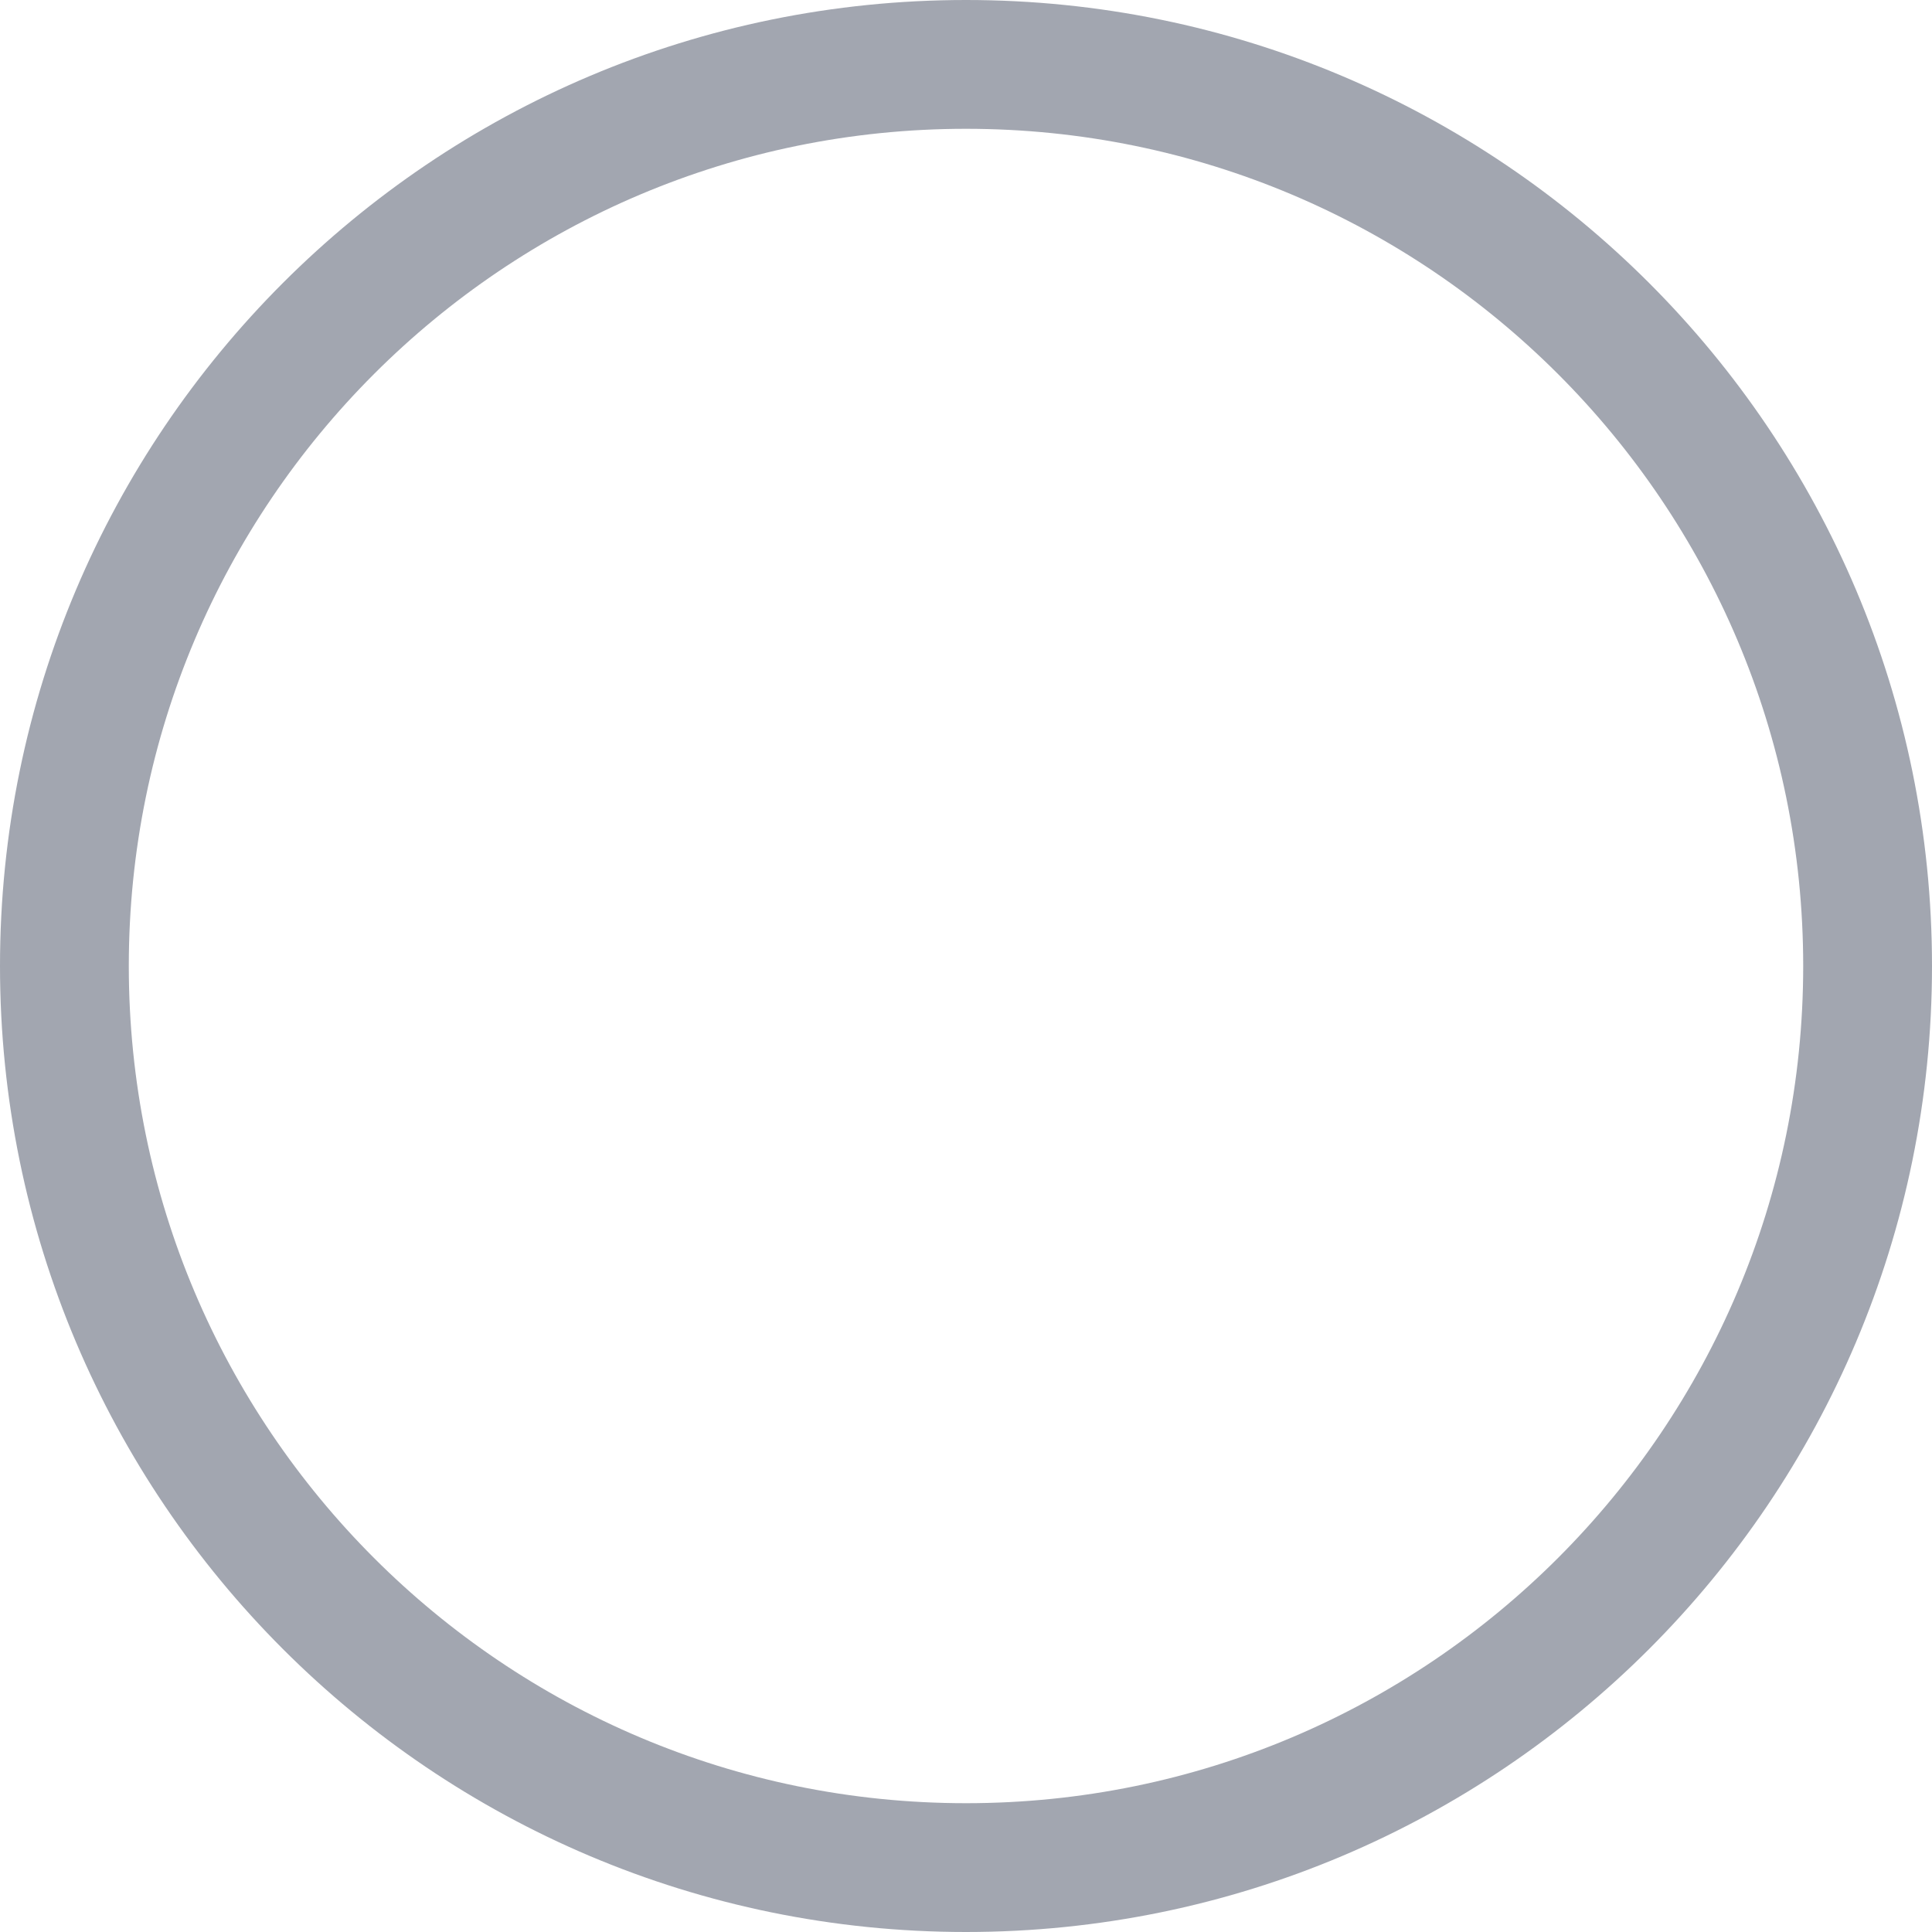
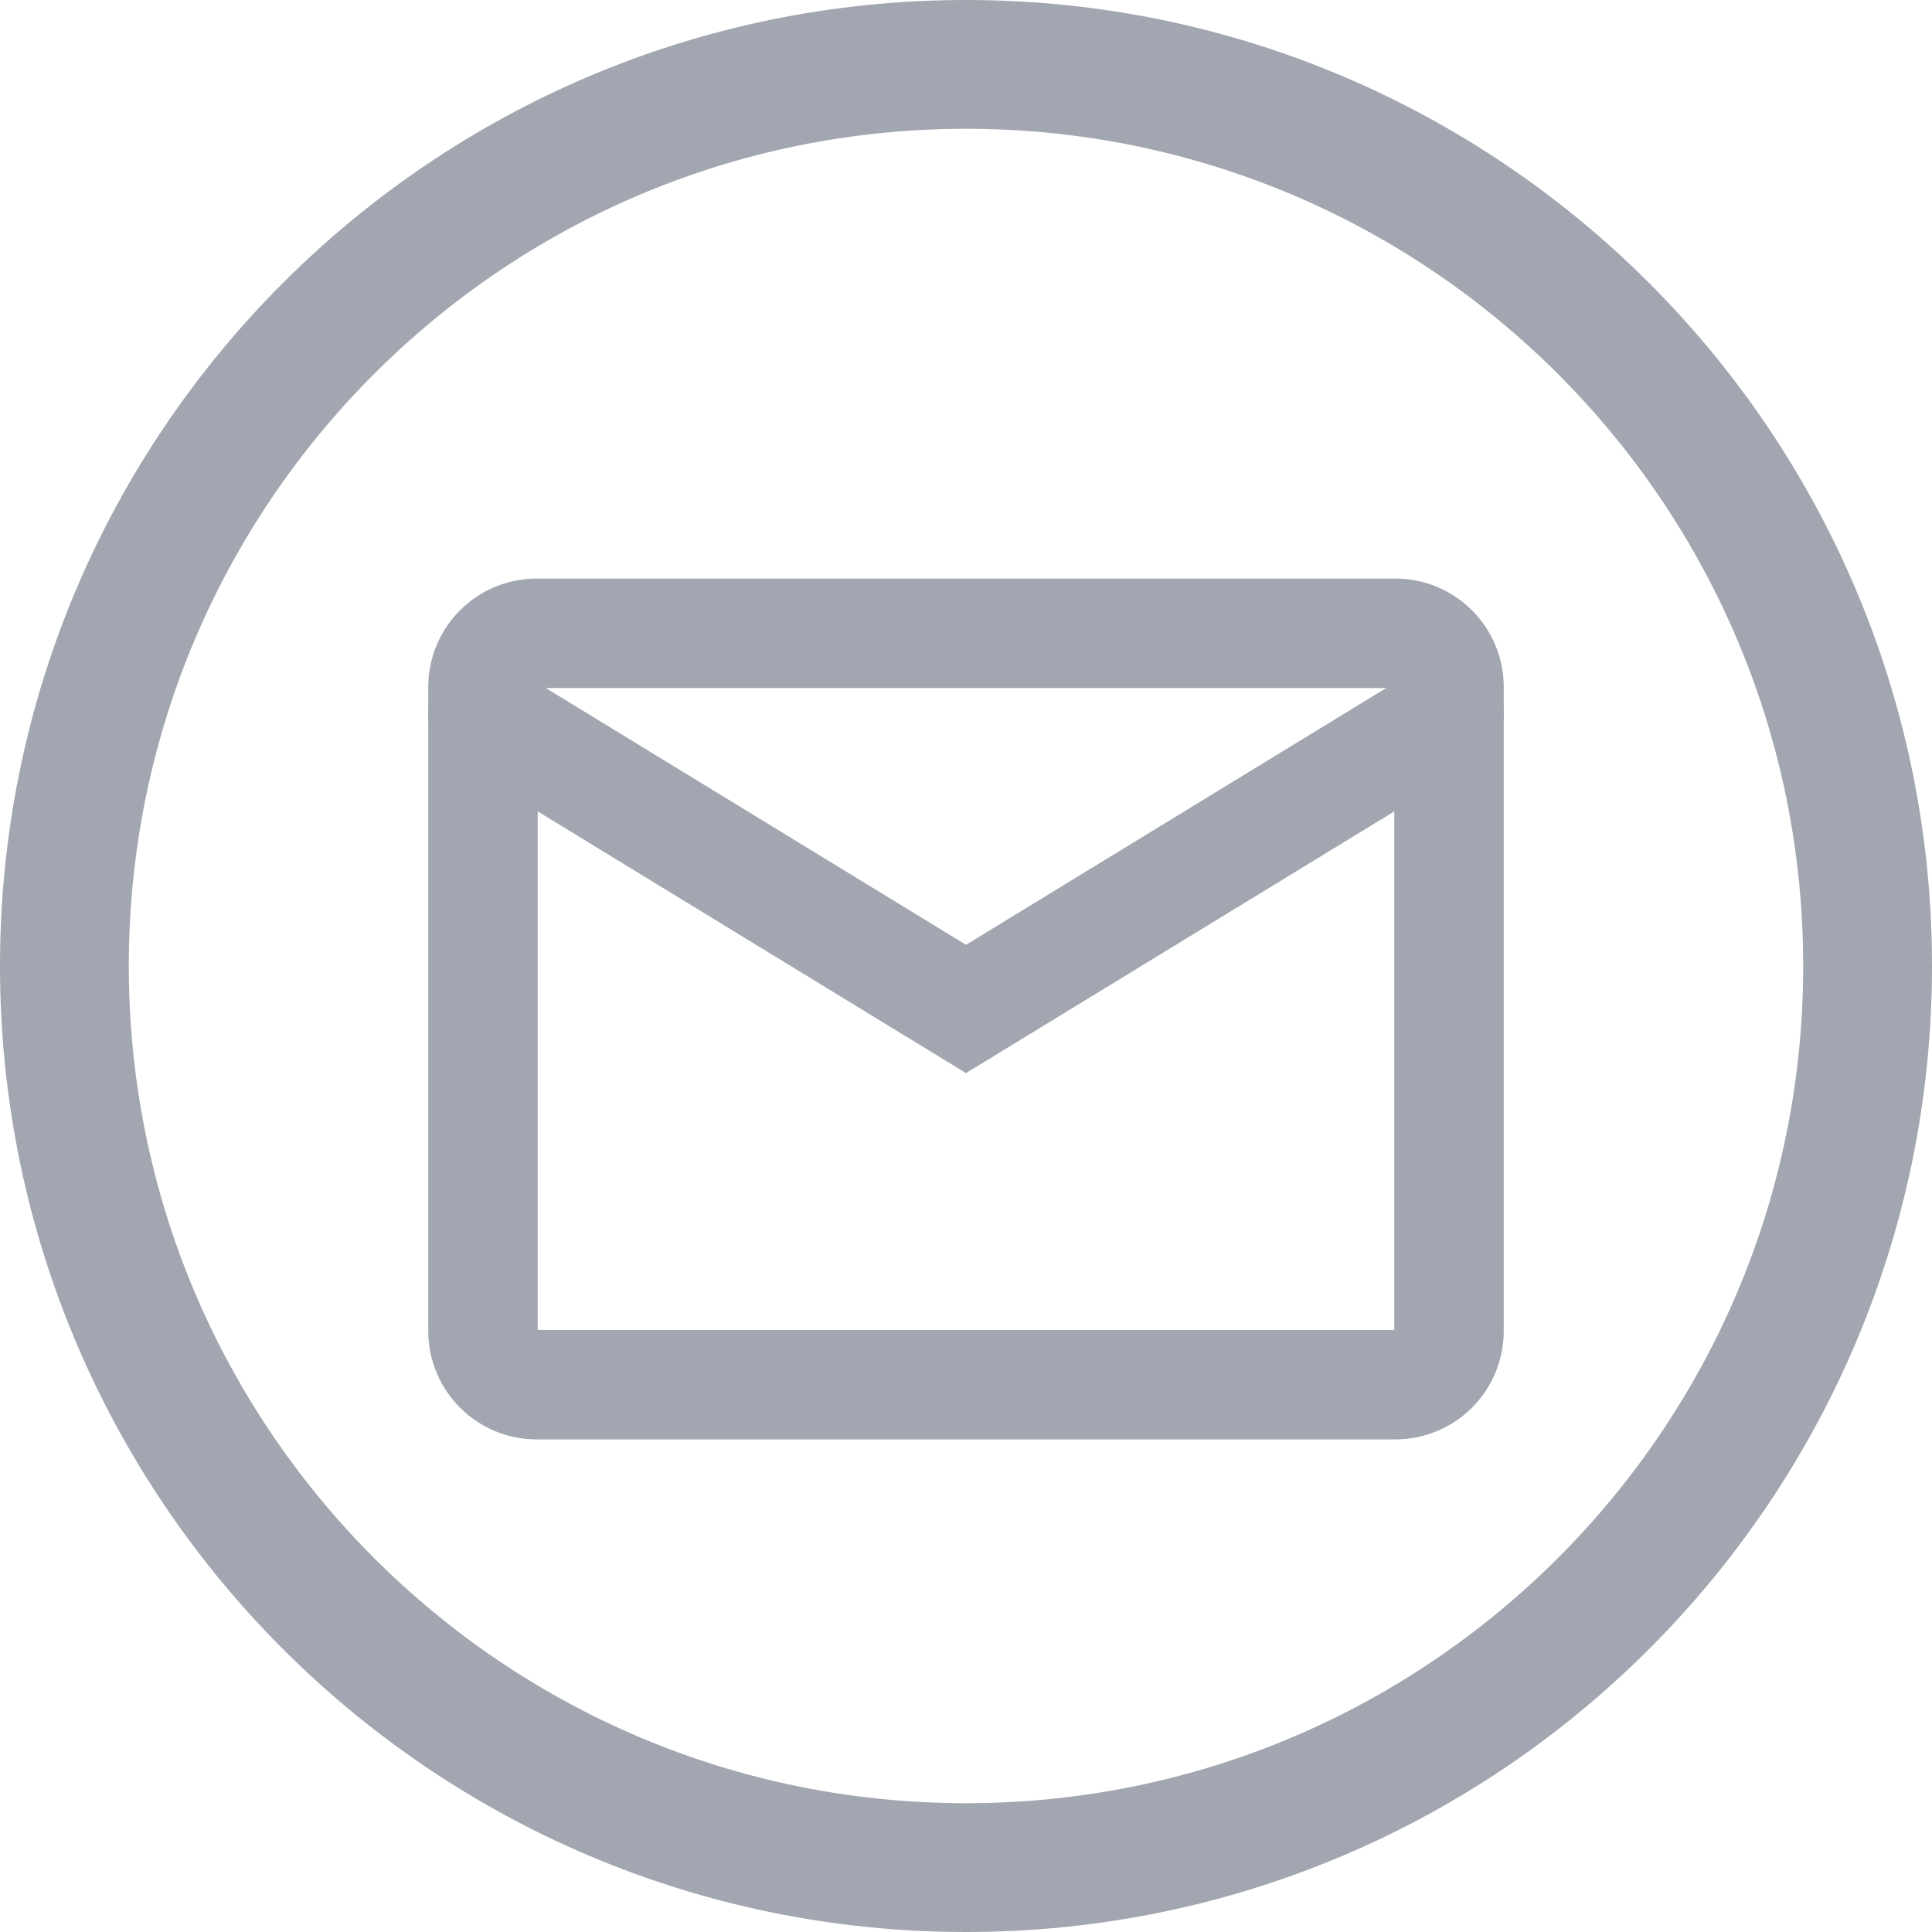
<svg xmlns="http://www.w3.org/2000/svg" width="30" height="30" viewBox="0 0 30 30" fill="none">
  <circle cx="15" cy="15" r="14" stroke="#A2A6B0" stroke-width="2" />
+   <path d="M21.667 9.834H8.333C7.873 9.834 7.5 10.207 7.5 10.667V20.667C7.5 21.128 7.873 21.501 8.333 21.501H21.667C22.127 21.501 22.5 21.128 22.5 20.667V10.667C22.5 10.207 22.127 9.834 21.667 9.834Z" stroke="#A2A6B0" stroke-width="1.7" stroke-linecap="round" />
+   <path d="M7.5 11.084L15 15.667L22.5 11.084" stroke="#A2A6B0" stroke-width="1.7" stroke-linecap="round" />
</svg>
